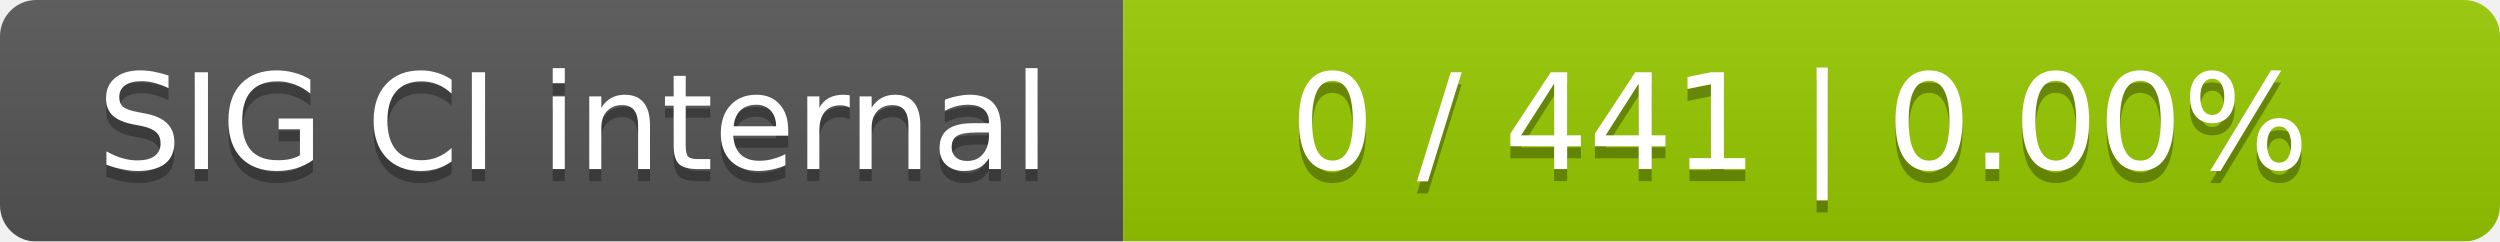
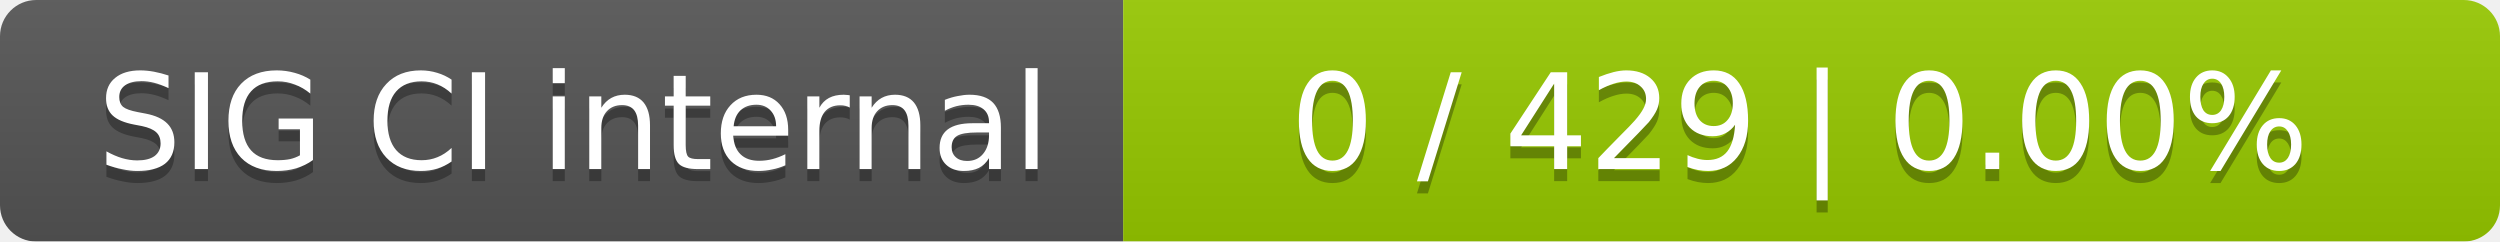
<svg xmlns="http://www.w3.org/2000/svg" width="207" height="20">
  <linearGradient id="smooth" x2="0" y2="100%">
    <stop offset="0" stop-color="#bbb" stop-opacity=".1" />
    <stop offset="1" stop-opacity=".1" />
  </linearGradient>
  <mask id="round">
    <rect width="207" height="20" rx="3" fill="#fff" />
  </mask>
  <g mask="url(#round)">
    <rect width="93" height="20" fill="#555" />
    <rect x="93" width="114" height="20" fill="#97ca00" />
    <rect width="207" height="20" fill="url(#smooth)" />
  </g>
  <g fill="#fff" text-anchor="middle" font-family="DejaVu Sans,Verdana,Geneva,sans-serif" font-size="11">
    <text x="47.5" y="15" fill="#010101" fill-opacity=".3">SIG CI internal</text>
    <text x="47.5" y="14">SIG CI internal</text>
-     <text x="149" y="15" fill="#010101" fill-opacity=".3">0 / 441    |    0.00%</text>
-     <text x="149" y="14">0 / 441    |    0.00%</text>
+     <text x="149" y="15" fill="#010101" fill-opacity=".3">0 / 429    |    0.00%</text>
+     <text x="149" y="14">0 / 429    |    0.00%</text>
  </g>
</svg>
